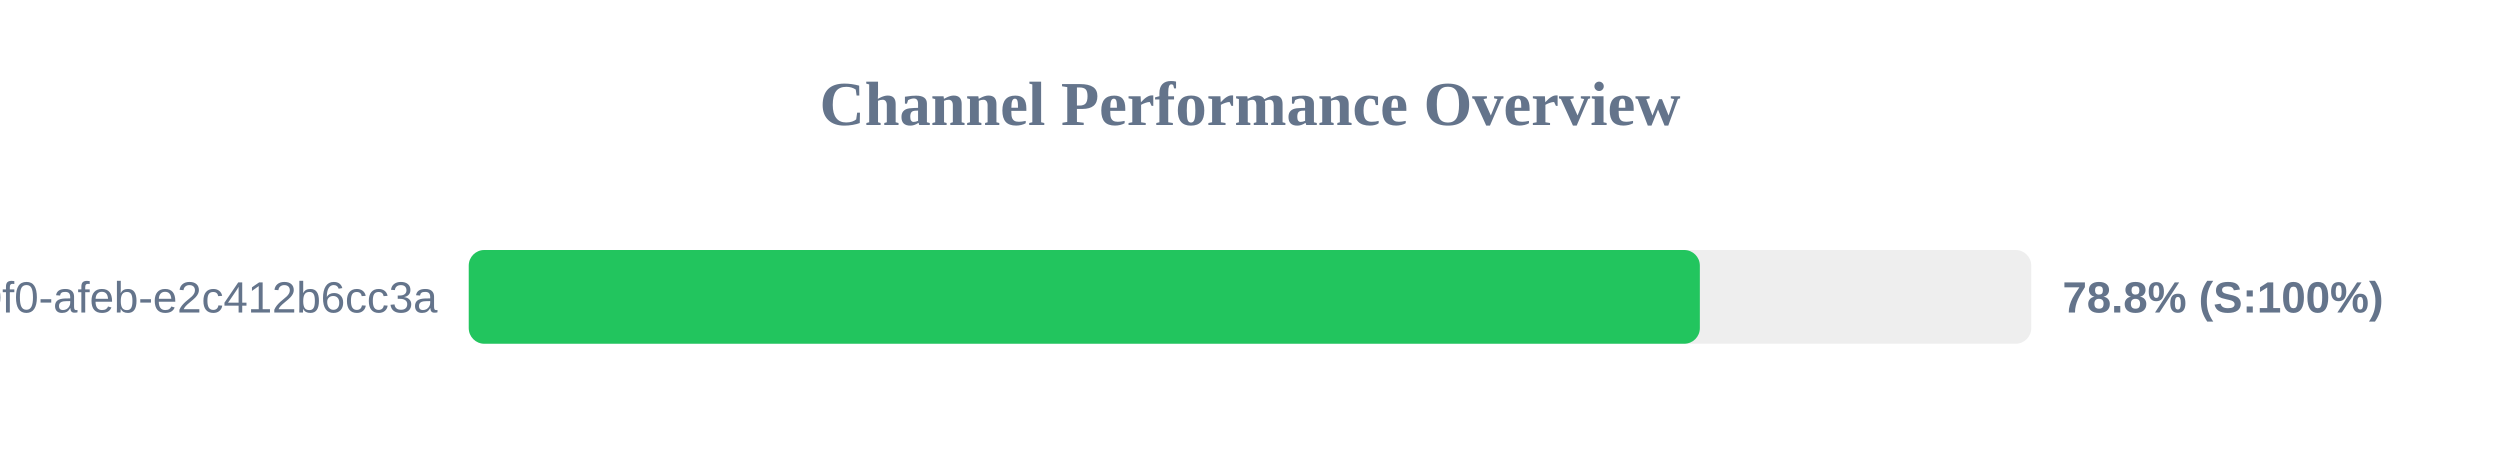
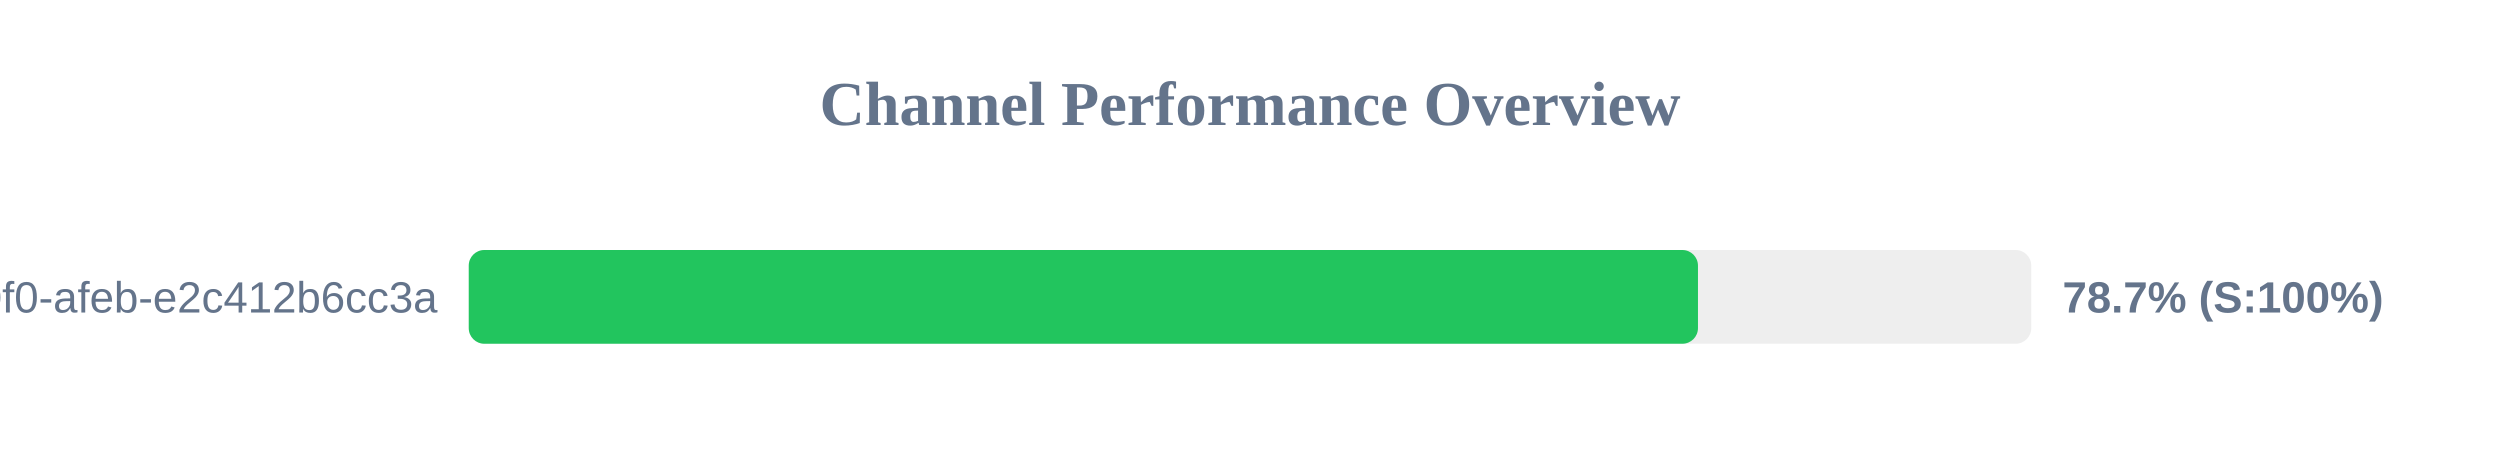
<svg xmlns="http://www.w3.org/2000/svg" width="800" height="150" version="1.1">
  <style>
        .row { font: 14px Arial; fill: #64748b; }
        .score { font: bold 14px Arial; fill: #64748b; }
    </style>
  <text x="400" y="40" text-anchor="middle" font-size="20px" font-weight="bold" fill="#64748b">Channel Performance Overview</text>
  <rect x="150" y="80" width="500" height="30" fill="#eee" rx="5" />
-   <rect x="150" y="80" width="393.95" height="30" fill="#22c55e" rx="5" />
+   <rect x="150" y="80" width="393.35" height="30" fill="#22c55e" rx="5" />
  <text x="140" y="100" text-anchor="end" class="row">?uuid=c6e02cd8-ce11-40f0-afeb-e2c412b6cc3a</text>
-   <text x="660" y="100" text-anchor="start" class="score">78.8% (S:100%)</text>
+   <text x="660" y="100" text-anchor="start" class="score">78.7% (S:100%)</text>
</svg>
